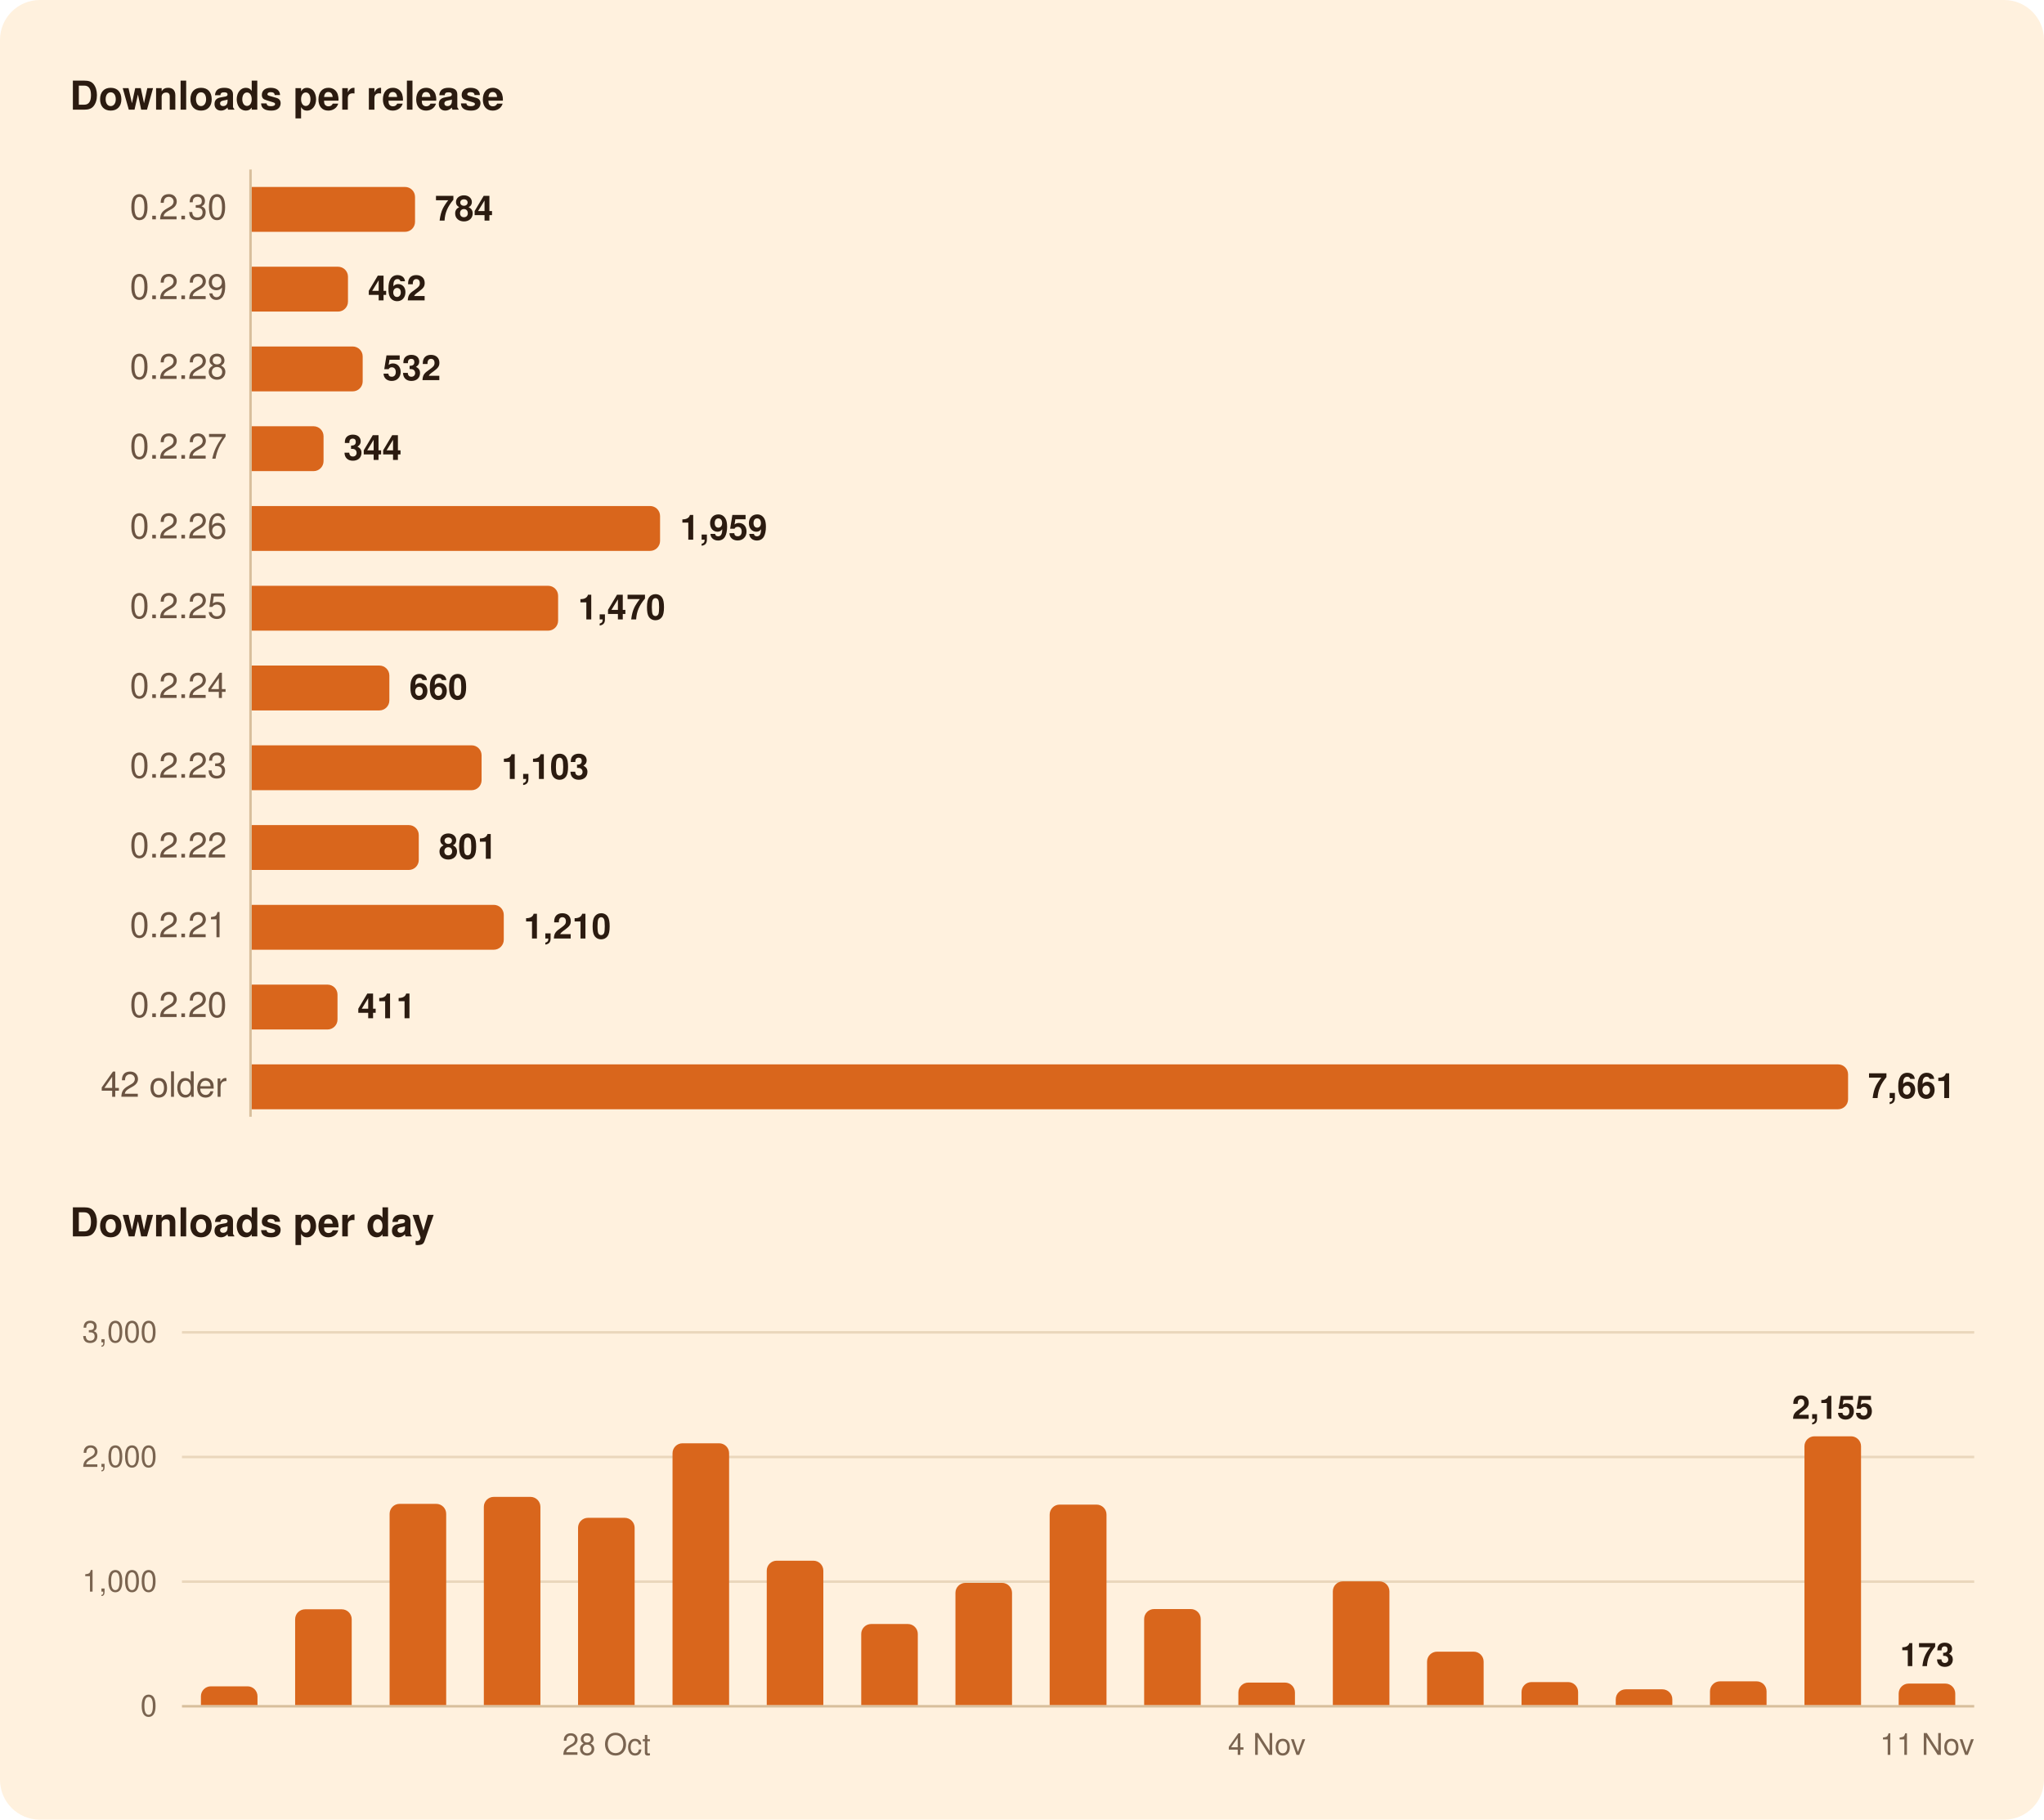
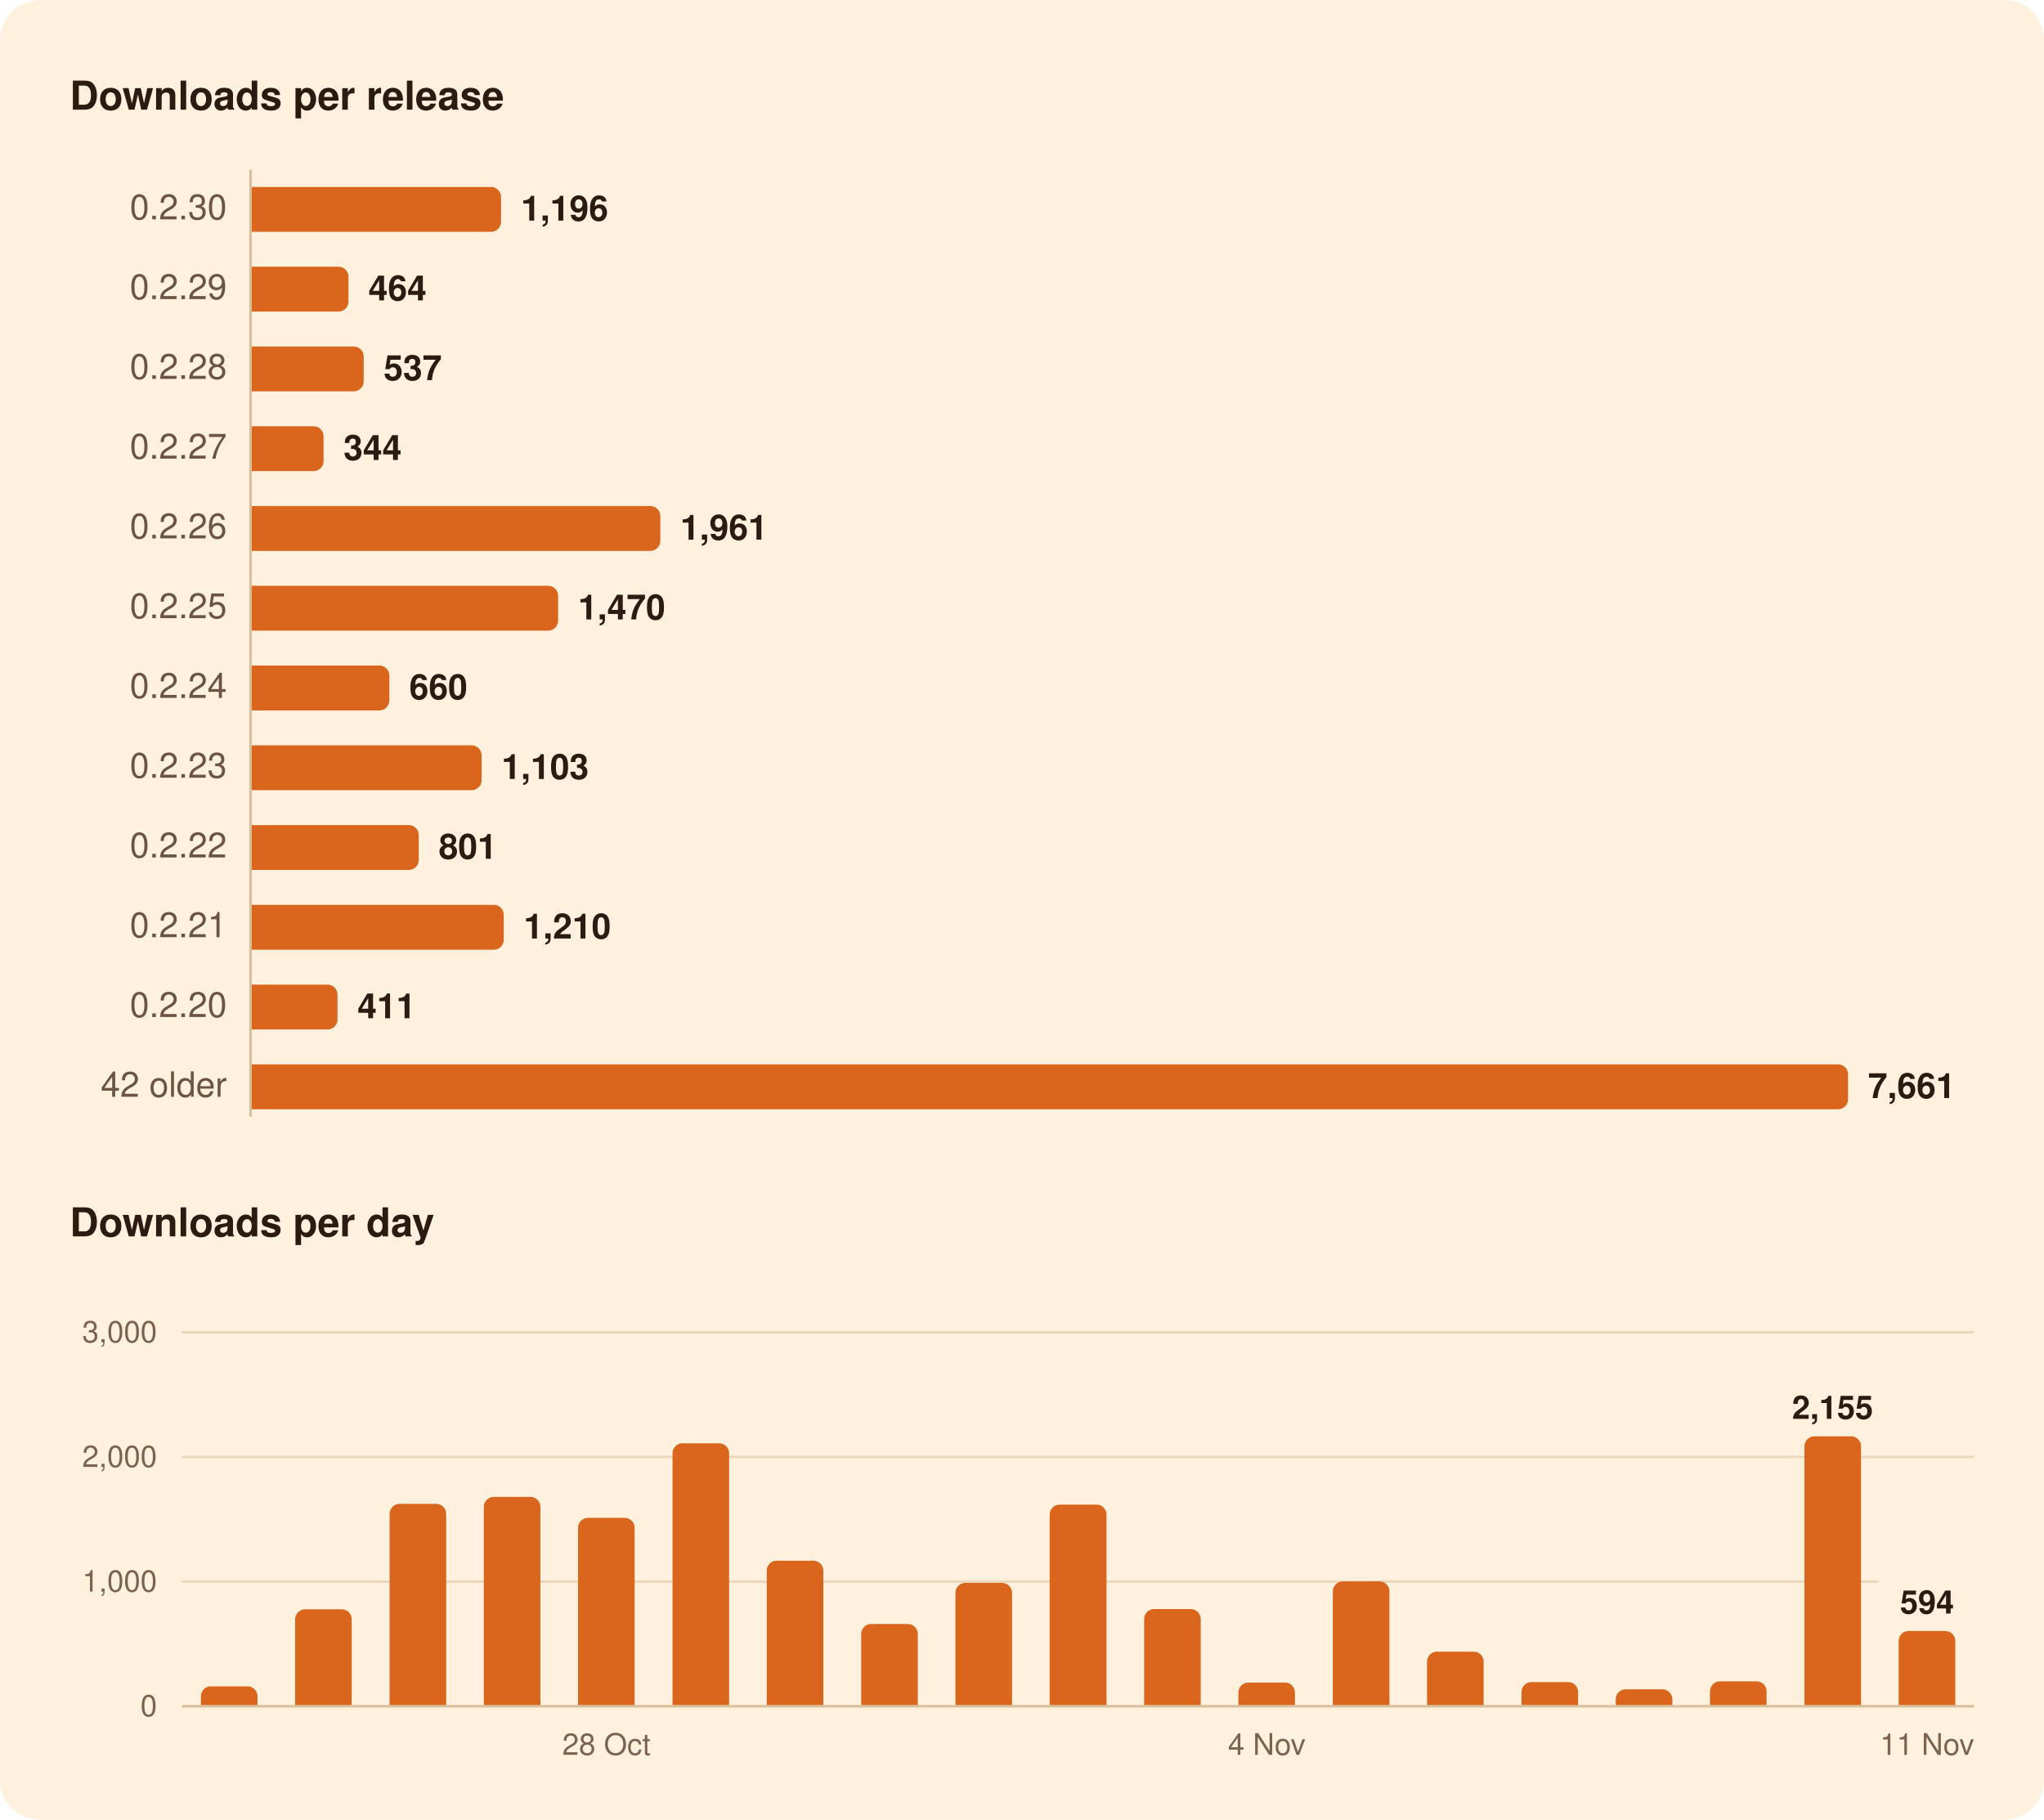
<svg xmlns="http://www.w3.org/2000/svg" width="820" height="730" viewBox="0 0 820 730" role="img" aria-labelledby="title">
  <rect width="820" height="730" rx="16" fill="#FFF1DE" />
  <g font-family="-apple-system, BlinkMacSystemFont, 'Segoe UI', system-ui, Helvetica, Arial, sans-serif">
    <path d="M100.5,68.0L100.5,448.0" stroke="#D8BF9C" stroke-width="1" />
-     <path d="M73.0,634.5L792.0,634.5" stroke="#EAD7BC" stroke-width="1" />
+     <path d="M73.0,634.5L753.6,634.5" stroke="#EAD7BC" stroke-width="1" />
    <path d="M73.0,584.5L792.0,584.5" stroke="#EAD7BC" stroke-width="1" />
    <path d="M73.0,534.5L792.0,534.5" stroke="#EAD7BC" stroke-width="1" />
    <path d="M73.0,684.5L792.0,684.5" stroke="#D8BF9C" stroke-width="1" />
-     <path d="M101.0,75.0H162.5A4.0,4.0 0 0 1 166.5,79.0V89.0A4.0,4.0 0 0 1 162.5,93.0H101.0Z" fill="#D9661C" />
-     <path d="M101.0,107.0H135.6A4.0,4.0 0 0 1 139.6,111.0V121.0A4.0,4.0 0 0 1 135.6,125.0H101.0Z" fill="#D9661C" />
-     <path d="M101.0,139.0H141.5A4.0,4.0 0 0 1 145.5,143.0V153.0A4.0,4.0 0 0 1 141.5,157.0H101.0Z" fill="#D9661C" />
+     <path d="M101.0,75.0H197.0A4.0,4.0 0 0 1 201.0,79.0V89.0A4.0,4.0 0 0 1 197.0,93.0H101.0Z" fill="#D9661C" />
+     <path d="M101.0,107.0H135.8A4.0,4.0 0 0 1 139.8,111.0V121.0A4.0,4.0 0 0 1 135.8,125.0H101.0Z" fill="#D9661C" />
+     <path d="M101.0,139.0H141.9A4.0,4.0 0 0 1 145.9,143.0V153.0A4.0,4.0 0 0 1 141.9,157.0H101.0Z" fill="#D9661C" />
    <path d="M101.0,171.0H125.8A4.0,4.0 0 0 1 129.8,175.0V185.0A4.0,4.0 0 0 1 125.8,189.0H101.0Z" fill="#D9661C" />
-     <path d="M101.0,203.0H260.8A4.0,4.0 0 0 1 264.8,207.0V217.0A4.0,4.0 0 0 1 260.8,221.0H101.0Z" fill="#D9661C" />
+     <path d="M101.0,203.0H260.9A4.0,4.0 0 0 1 264.9,207.0V217.0A4.0,4.0 0 0 1 260.9,221.0H101.0Z" fill="#D9661C" />
    <path d="M101.0,235.0H219.9A4.0,4.0 0 0 1 223.9,239.0V249.0A4.0,4.0 0 0 1 219.9,253.0H101.0Z" fill="#D9661C" />
    <path d="M101.0,267.0H152.2A4.0,4.0 0 0 1 156.2,271.0V281.0A4.0,4.0 0 0 1 152.2,285.0H101.0Z" fill="#D9661C" />
    <path d="M101.0,299.0H189.2A4.0,4.0 0 0 1 193.2,303.0V313.0A4.0,4.0 0 0 1 189.2,317.0H101.0Z" fill="#D9661C" />
    <path d="M101.0,331.0H164.0A4.0,4.0 0 0 1 168.0,335.0V345.0A4.0,4.0 0 0 1 164.0,349.0H101.0Z" fill="#D9661C" />
    <path d="M101.0,363.0H198.1A4.0,4.0 0 0 1 202.1,367.0V377.0A4.0,4.0 0 0 1 198.1,381.0H101.0Z" fill="#D9661C" />
    <path d="M101.0,395.0H131.4A4.0,4.0 0 0 1 135.4,399.0V409.0A4.0,4.0 0 0 1 131.4,413.0H101.0Z" fill="#D9661C" />
    <path d="M101.0,427.0H737.4A4.0,4.0 0 0 1 741.4,431.0V441.0A4.0,4.0 0 0 1 737.4,445.0H101.0Z" fill="#D9661C" />
    <path d="M80.6,684.0V680.5A4.0,4.0 0 0 1 84.6,676.5H99.3A4.0,4.0 0 0 1 103.3,680.5V684.0Z" fill="#D9661C" />
    <path d="M118.4,684.0V649.6A4.0,4.0 0 0 1 122.4,645.6H137.1A4.0,4.0 0 0 1 141.1,649.6V684.0Z" fill="#D9661C" />
    <path d="M156.3,684.0V607.3A4.0,4.0 0 0 1 160.3,603.3H175.0A4.0,4.0 0 0 1 179.0,607.3V684.0Z" fill="#D9661C" />
    <path d="M194.1,684.0V604.5A4.0,4.0 0 0 1 198.1,600.5H212.8A4.0,4.0 0 0 1 216.8,604.5V684.0Z" fill="#D9661C" />
    <path d="M231.9,684.0V612.9A4.0,4.0 0 0 1 235.9,608.9H250.6A4.0,4.0 0 0 1 254.6,612.9V684.0Z" fill="#D9661C" />
    <path d="M269.8,684.0V583.0A4.0,4.0 0 0 1 273.8,579.0H288.5A4.0,4.0 0 0 1 292.5,583.0V684.0Z" fill="#D9661C" />
    <path d="M307.6,684.0V630.1A4.0,4.0 0 0 1 311.6,626.1H326.3A4.0,4.0 0 0 1 330.3,630.1V684.0Z" fill="#D9661C" />
    <path d="M345.5,684.0V655.5A4.0,4.0 0 0 1 349.5,651.5H364.2A4.0,4.0 0 0 1 368.2,655.5V684.0Z" fill="#D9661C" />
    <path d="M383.3,684.0V639.0A4.0,4.0 0 0 1 387.3,635.0H402.0A4.0,4.0 0 0 1 406.0,639.0V684.0Z" fill="#D9661C" />
    <path d="M421.1,684.0V607.6A4.0,4.0 0 0 1 425.1,603.6H439.9A4.0,4.0 0 0 1 443.9,607.6V684.0Z" fill="#D9661C" />
    <path d="M459.0,684.0V649.5A4.0,4.0 0 0 1 463.0,645.5H477.7A4.0,4.0 0 0 1 481.7,649.5V684.0Z" fill="#D9661C" />
    <path d="M496.8,684.0V679.0A4.0,4.0 0 0 1 500.8,675.0H515.5A4.0,4.0 0 0 1 519.5,679.0V684.0Z" fill="#D9661C" />
    <path d="M534.7,684.0V638.4A4.0,4.0 0 0 1 538.7,634.4H553.4A4.0,4.0 0 0 1 557.4,638.4V684.0Z" fill="#D9661C" />
    <path d="M572.5,684.0V666.6A4.0,4.0 0 0 1 576.5,662.6H591.2A4.0,4.0 0 0 1 595.2,666.6V684.0Z" fill="#D9661C" />
    <path d="M610.4,684.0V678.8A4.0,4.0 0 0 1 614.4,674.8H629.1A4.0,4.0 0 0 1 633.1,678.8V684.0Z" fill="#D9661C" />
    <path d="M648.2,684.0V681.7A4.0,4.0 0 0 1 652.2,677.7H666.9A4.0,4.0 0 0 1 670.9,681.7V684.0Z" fill="#D9661C" />
    <path d="M686.0,684.0V678.5A4.0,4.0 0 0 1 690.0,674.5H704.7A4.0,4.0 0 0 1 708.7,678.5V684.0Z" fill="#D9661C" />
    <path d="M723.9,684.0V580.2A4.0,4.0 0 0 1 727.9,576.2H742.6A4.0,4.0 0 0 1 746.6,580.2V684.0Z" fill="#D9661C" />
-     <path d="M761.7,684.0V679.4A4.0,4.0 0 0 1 765.7,675.4H780.4A4.0,4.0 0 0 1 784.4,679.4V684.0Z" fill="#D9661C" />
+     <path d="M761.7,684.0V658.3A4.0,4.0 0 0 1 765.7,654.3H780.4A4.0,4.0 0 0 1 784.4,658.3V684.0Z" fill="#D9661C" />
    <text x="28.0" y="44.0" font-size="16" fill="#2B1B10" font-weight="600">Downloads per release</text>
    <text x="91.0" y="88.0" font-size="14" fill="#6B5442" text-anchor="end" style="font-variant-numeric: tabular-nums">0.2.30</text>
-     <text x="174.5" y="88.5" font-size="14" fill="#2B1B10" font-weight="600">784</text>
+     <text x="209.0" y="88.5" font-size="14" fill="#2B1B10" font-weight="600">1,196</text>
    <text x="91.0" y="120.0" font-size="14" fill="#6B5442" text-anchor="end" style="font-variant-numeric: tabular-nums">0.2.29</text>
-     <text x="147.6" y="120.5" font-size="14" fill="#2B1B10" font-weight="600">462</text>
+     <text x="147.8" y="120.5" font-size="14" fill="#2B1B10" font-weight="600">464</text>
    <text x="91.0" y="152.0" font-size="14" fill="#6B5442" text-anchor="end" style="font-variant-numeric: tabular-nums">0.2.28</text>
-     <text x="153.5" y="152.5" font-size="14" fill="#2B1B10" font-weight="600">532</text>
+     <text x="153.9" y="152.5" font-size="14" fill="#2B1B10" font-weight="600">537</text>
    <text x="91.0" y="184.0" font-size="14" fill="#6B5442" text-anchor="end" style="font-variant-numeric: tabular-nums">0.2.27</text>
    <text x="137.8" y="184.5" font-size="14" fill="#2B1B10" font-weight="600">344</text>
    <text x="91.0" y="216.0" font-size="14" fill="#6B5442" text-anchor="end" style="font-variant-numeric: tabular-nums">0.2.26</text>
-     <text x="272.8" y="216.5" font-size="14" fill="#2B1B10" font-weight="600">1,959</text>
+     <text x="272.9" y="216.5" font-size="14" fill="#2B1B10" font-weight="600">1,961</text>
    <text x="91.0" y="248.0" font-size="14" fill="#6B5442" text-anchor="end" style="font-variant-numeric: tabular-nums">0.2.25</text>
    <text x="231.9" y="248.5" font-size="14" fill="#2B1B10" font-weight="600">1,470</text>
    <text x="91.0" y="280.0" font-size="14" fill="#6B5442" text-anchor="end" style="font-variant-numeric: tabular-nums">0.2.24</text>
    <text x="164.2" y="280.5" font-size="14" fill="#2B1B10" font-weight="600">660</text>
    <text x="91.0" y="312.0" font-size="14" fill="#6B5442" text-anchor="end" style="font-variant-numeric: tabular-nums">0.2.23</text>
    <text x="201.2" y="312.5" font-size="14" fill="#2B1B10" font-weight="600">1,103</text>
    <text x="91.0" y="344.0" font-size="14" fill="#6B5442" text-anchor="end" style="font-variant-numeric: tabular-nums">0.2.22</text>
    <text x="176.0" y="344.5" font-size="14" fill="#2B1B10" font-weight="600">801</text>
    <text x="91.0" y="376.0" font-size="14" fill="#6B5442" text-anchor="end" style="font-variant-numeric: tabular-nums">0.2.21</text>
    <text x="210.1" y="376.5" font-size="14" fill="#2B1B10" font-weight="600">1,210</text>
    <text x="91.0" y="408.0" font-size="14" fill="#6B5442" text-anchor="end" style="font-variant-numeric: tabular-nums">0.2.20</text>
    <text x="143.4" y="408.5" font-size="14" fill="#2B1B10" font-weight="600">411</text>
    <text x="91.0" y="440.0" font-size="14" fill="#6B5442" text-anchor="end" style="font-variant-numeric: tabular-nums">42 older</text>
    <text x="749.4" y="440.5" font-size="14" fill="#2B1B10" font-weight="600">7,661</text>
    <text x="28.0" y="496.0" font-size="16" fill="#2B1B10" font-weight="600">Downloads per day</text>
-     <text x="773.1" y="668.4" font-size="13" fill="#2B1B10" font-weight="600" text-anchor="middle">173</text>
+     <text x="773.1" y="647.3" font-size="13" fill="#2B1B10" font-weight="600" text-anchor="middle">594</text>
    <text x="735.2" y="569.2" font-size="13" fill="#2B1B10" font-weight="600" text-anchor="middle">2,155</text>
    <text x="63.0" y="688.5" font-size="12" fill="#7A6450" text-anchor="end" style="font-variant-numeric: tabular-nums">0</text>
    <text x="63.0" y="638.5" font-size="12" fill="#7A6450" text-anchor="end" style="font-variant-numeric: tabular-nums">1,000</text>
    <text x="63.0" y="588.5" font-size="12" fill="#7A6450" text-anchor="end" style="font-variant-numeric: tabular-nums">2,000</text>
    <text x="63.0" y="538.5" font-size="12" fill="#7A6450" text-anchor="end" style="font-variant-numeric: tabular-nums">3,000</text>
    <text x="773.1" y="704.0" font-size="12" fill="#7A6450" text-anchor="middle">11 Nov</text>
    <text x="508.2" y="704.0" font-size="12" fill="#7A6450" text-anchor="middle">4 Nov</text>
    <text x="243.3" y="704.0" font-size="12" fill="#7A6450" text-anchor="middle">28 Oct</text>
  </g>
</svg>
